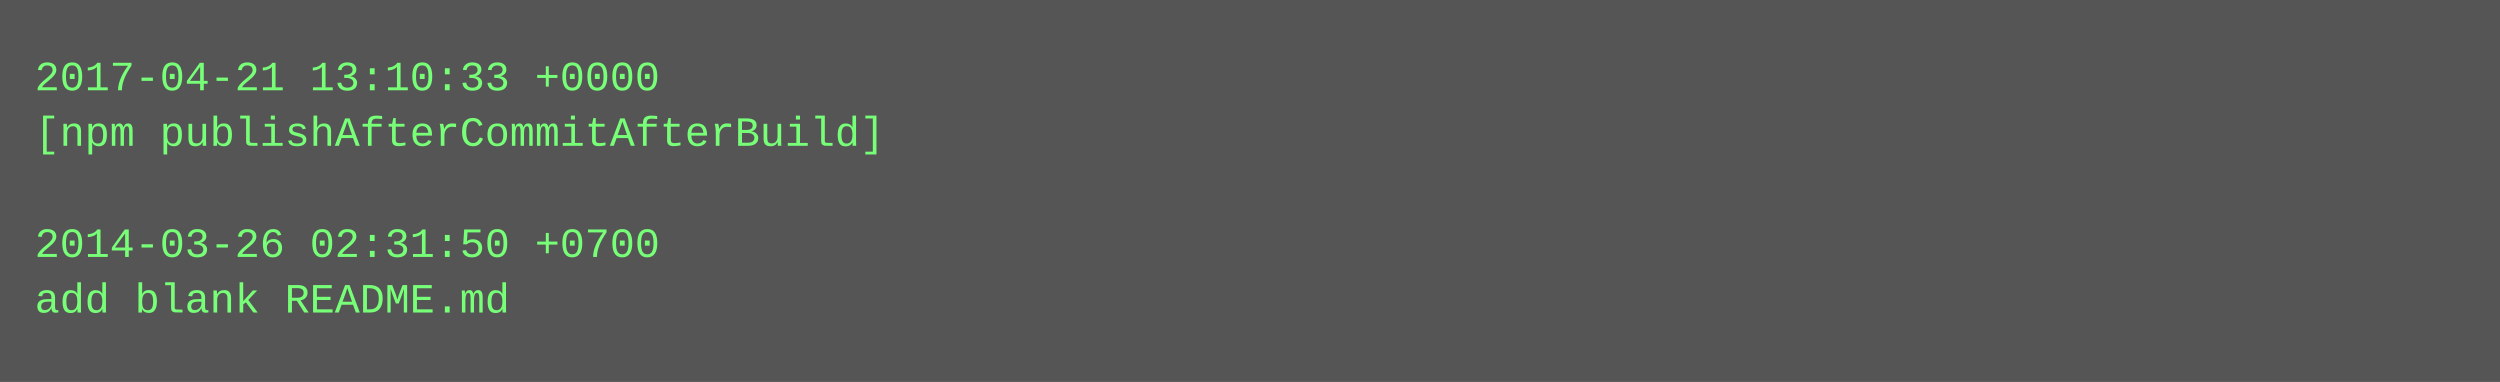
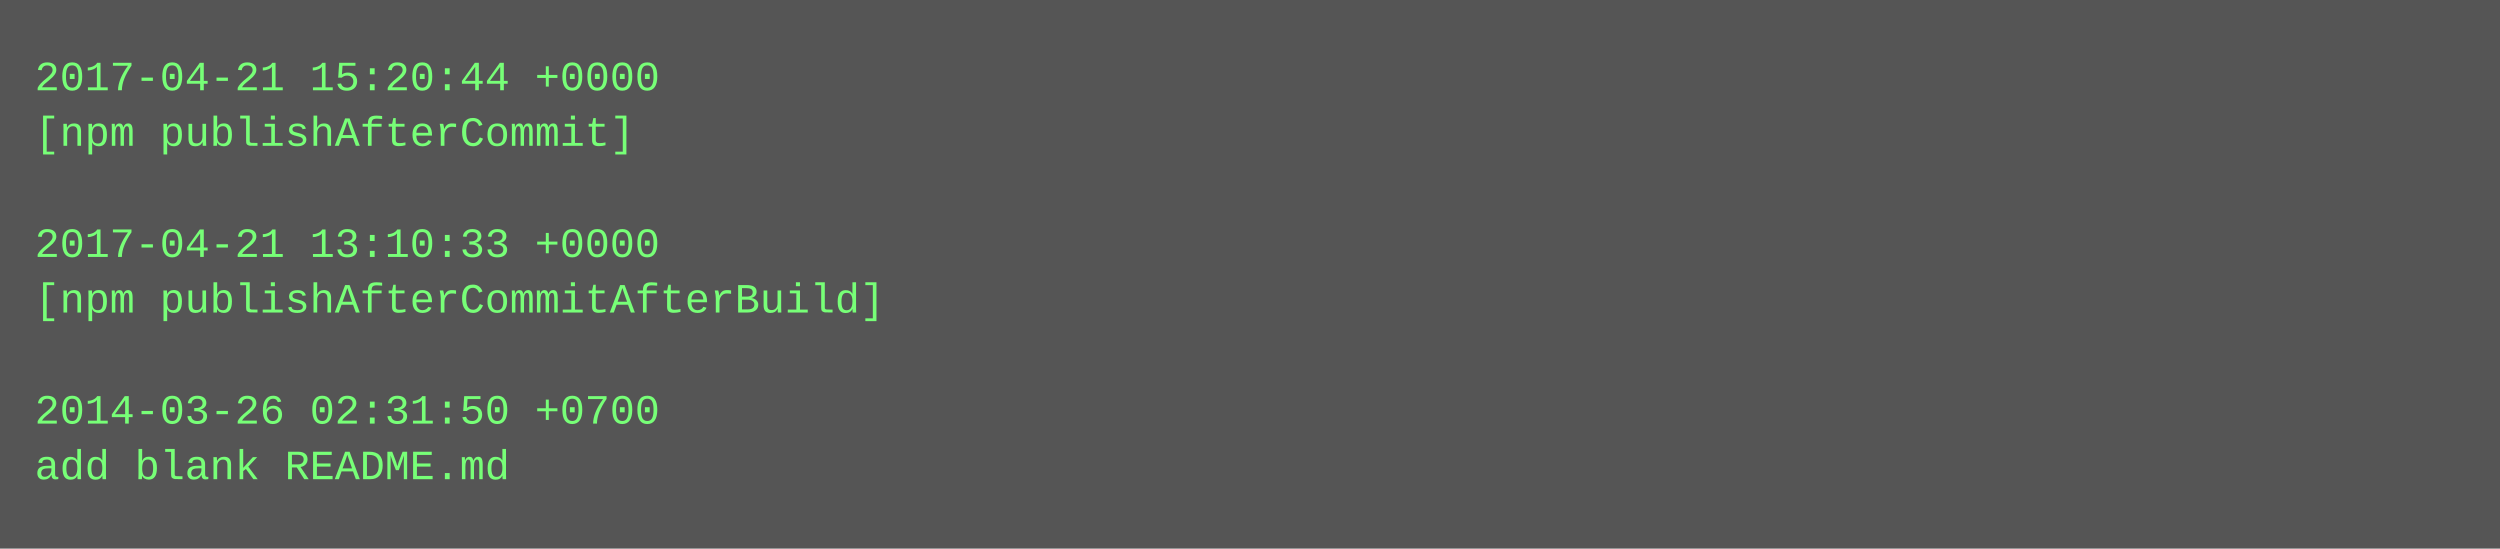
- <svg xmlns="http://www.w3.org/2000/svg" height="110" width="720">
-   <rect height="110" fill="#555" width="720" />
+ <svg xmlns="http://www.w3.org/2000/svg" height="158" width="720">
+   <rect height="158" fill="#555" width="720" />
  <text fill="#7f7" font-family="Courier New" font-size="12" xml:space="preserve">
-     <tspan x="10" y="26">2017-04-21 13:10:33 +0000</tspan>
-     <tspan x="10" y="42">[npm publishAfterCommitAfterBuild]</tspan>
+     <tspan x="10" y="26">2017-04-21 15:20:44 +0000</tspan>
+     <tspan x="10" y="42">[npm publishAfterCommit]</tspan>
    <tspan x="10" y="58" />
-     <tspan x="10" y="74">2014-03-26 02:31:50 +0700</tspan>
-     <tspan x="10" y="90">add blank README.md</tspan>
+     <tspan x="10" y="74">2017-04-21 13:10:33 +0000</tspan>
+     <tspan x="10" y="90">[npm publishAfterCommitAfterBuild]</tspan>
+     <tspan x="10" y="106" />
+     <tspan x="10" y="122">2014-03-26 02:31:50 +0700</tspan>
+     <tspan x="10" y="138">add blank README.md</tspan>
  </text>
</svg>
